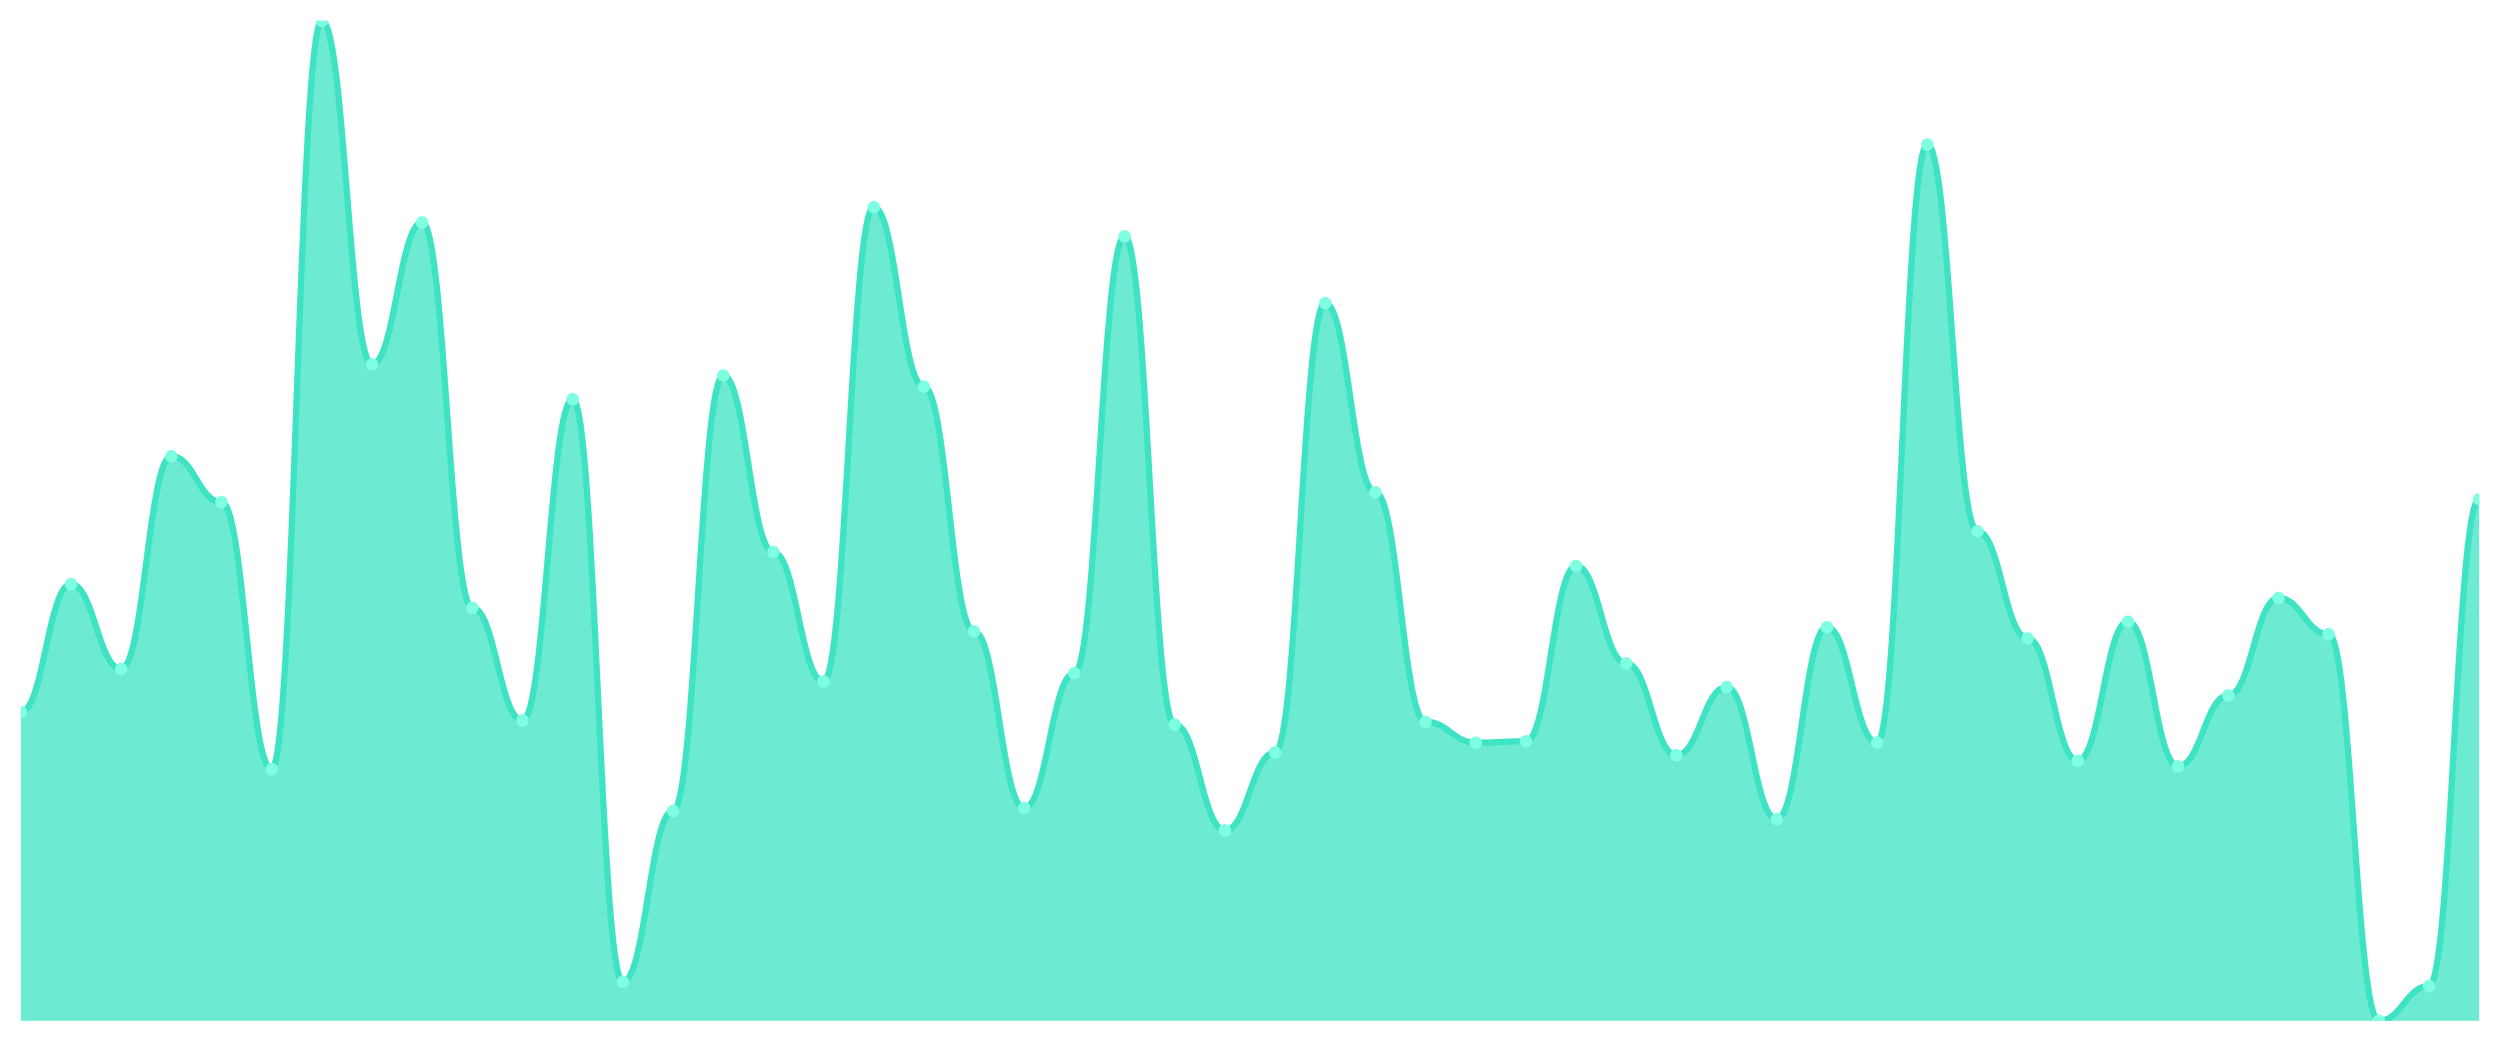
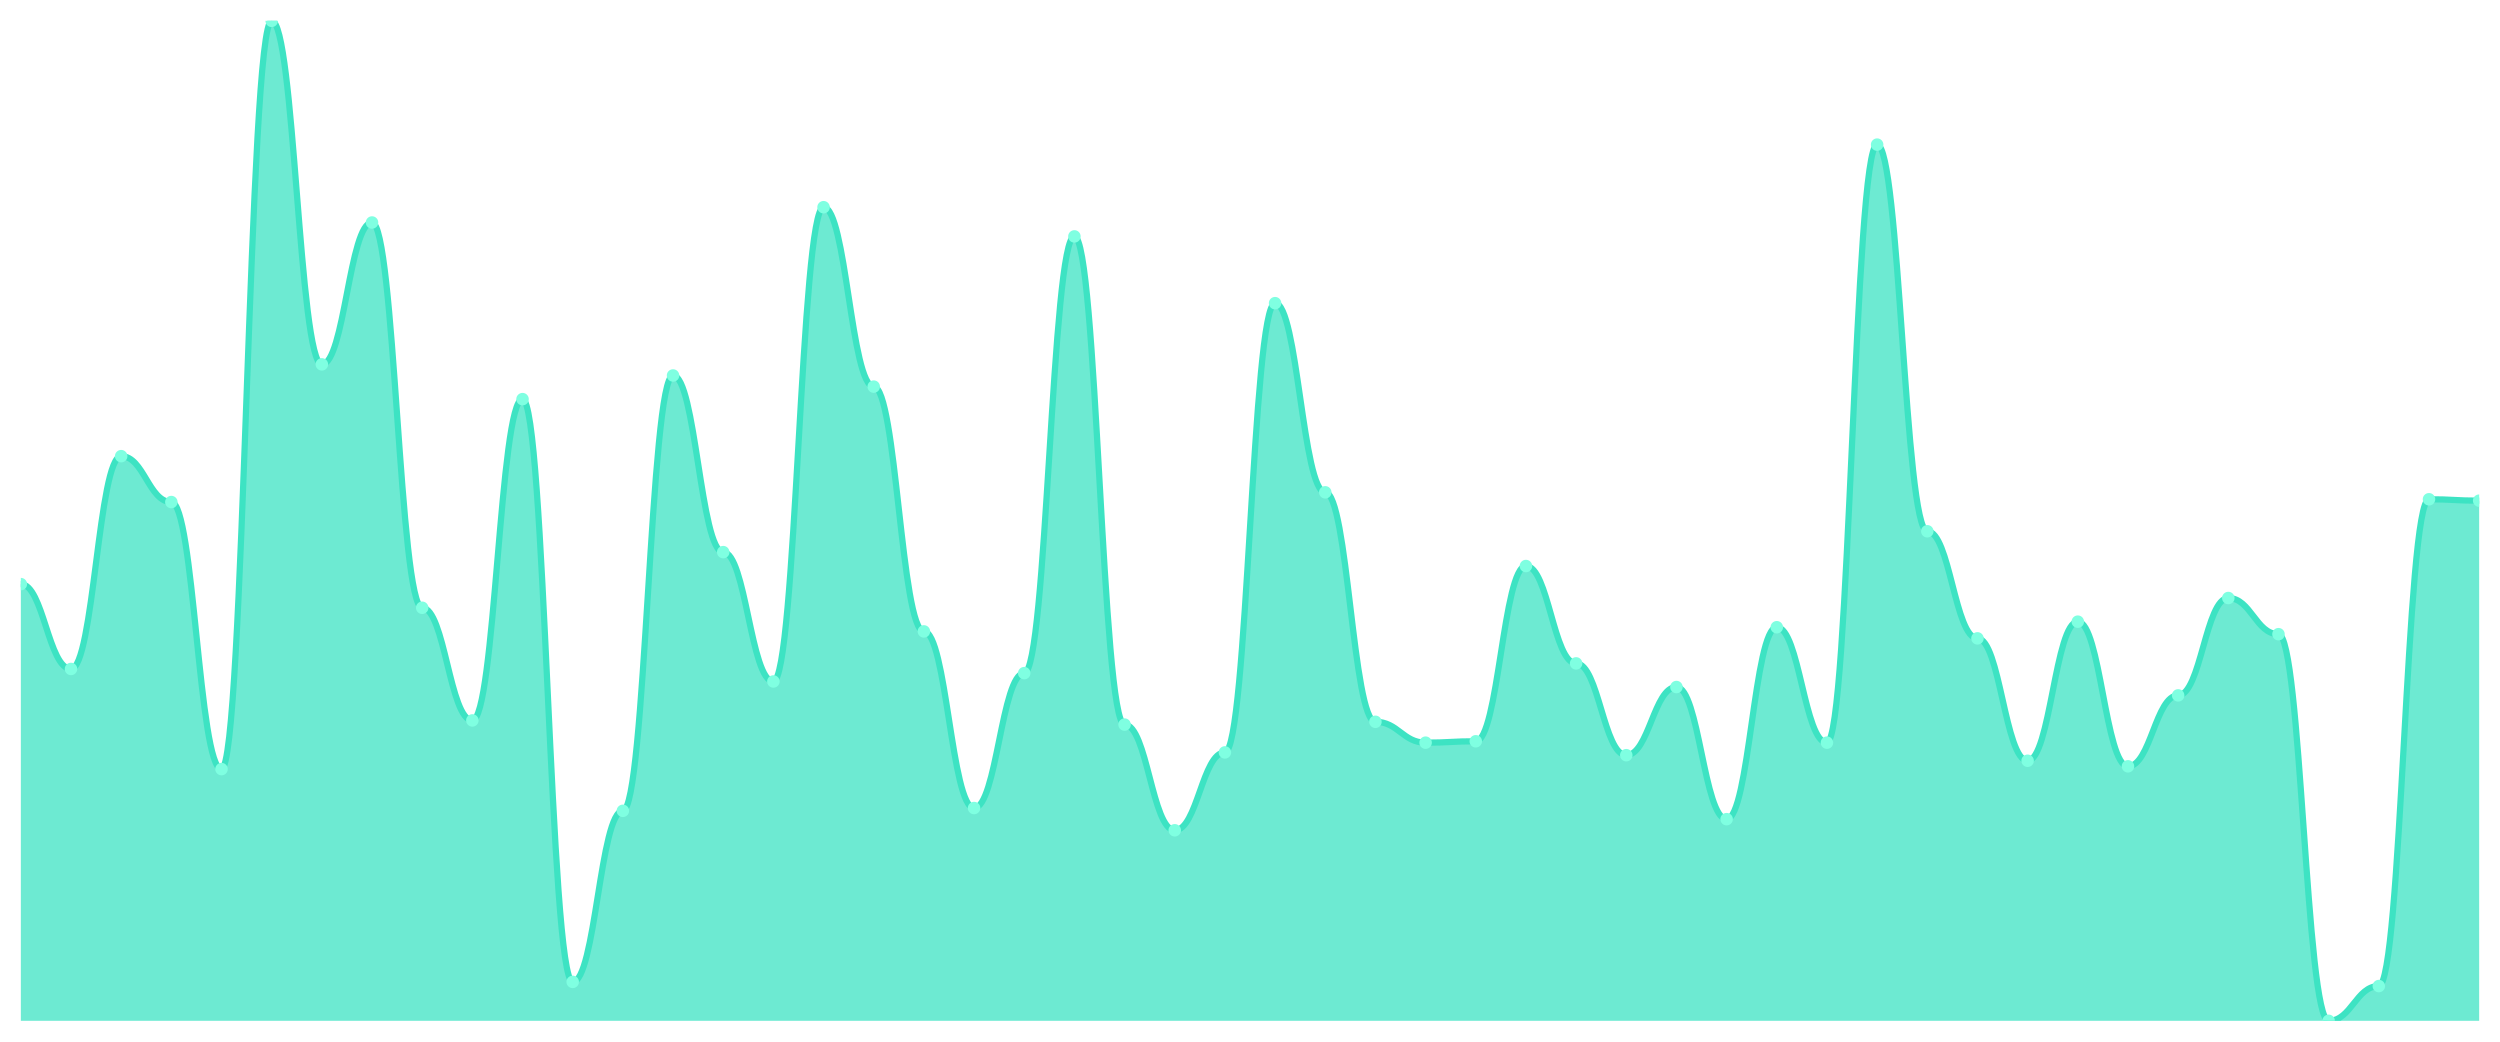
<svg xmlns="http://www.w3.org/2000/svg" viewBox="0 0 1200 500" width="1200" height="500">
  <defs>
    <clipPath id="c">
      <rect x="10" y="10" width="1180" height="480" />
    </clipPath>
  </defs>
  <rect width="1200" height="500" fill="none" />
  <g clip-path="url(#c)">
-     <path d="M 10,490 L 10,341.794 C 20.837,341.794 23.245,280.376 34.082,280.376 C 44.918,280.376 47.327,321.099 58.163,321.099 C 69,321.099 71.408,218.957 82.245,218.957 C 93.082,218.957 95.49,240.987 106.327,240.987 C 117.163,240.987 119.571,369.166 130.408,369.166 C 141.245,369.166 143.653,10 154.49,10 C 165.327,10 167.735,174.896 178.571,174.896 C 189.408,174.896 191.816,106.801 202.653,106.801 C 213.49,106.801 215.898,291.725 226.735,291.725 C 237.571,291.725 239.98,345.8 250.816,345.8 C 261.653,345.8 264.061,191.586 274.898,191.586 C 285.735,191.586 288.143,471.307 298.98,471.307 C 309.816,471.307 312.224,389.193 323.061,389.193 C 333.898,389.193 336.306,180.236 347.143,180.236 C 357.98,180.236 360.388,265.021 371.224,265.021 C 382.061,265.021 384.469,327.107 395.306,327.107 C 406.143,327.107 408.551,99.458 419.388,99.458 C 430.224,99.458 432.633,185.577 443.469,185.577 C 454.306,185.577 456.714,303.074 467.551,303.074 C 478.388,303.074 480.796,387.858 491.633,387.858 C 502.469,387.858 504.878,323.102 515.714,323.102 C 526.551,323.102 528.959,113.477 539.796,113.477 C 550.633,113.477 553.041,347.803 563.878,347.803 C 574.714,347.803 577.122,398.54 587.959,398.54 C 598.796,398.54 601.204,361.154 612.041,361.154 C 622.878,361.154 625.286,145.522 636.122,145.522 C 646.959,145.522 649.367,236.314 660.204,236.314 C 671.041,236.314 673.449,346.467 684.286,346.467 C 695.122,346.467 697.531,356.481 708.367,356.481 C 719.204,356.481 721.612,355.814 732.449,355.814 C 743.286,355.814 745.694,271.697 756.531,271.697 C 767.367,271.697 769.776,318.428 780.612,318.428 C 791.449,318.428 793.857,362.49 804.694,362.49 C 815.531,362.49 817.939,329.777 828.776,329.777 C 839.612,329.777 842.02,393.199 852.857,393.199 C 863.694,393.199 866.102,301.071 876.939,301.071 C 887.776,301.071 890.184,356.481 901.02,356.481 C 911.857,356.481 914.265,69.416 925.102,69.416 C 935.939,69.416 938.347,255.007 949.184,255.007 C 960.02,255.007 962.429,306.412 973.265,306.412 C 984.102,306.412 986.51,365.16 997.347,365.16 C 1008.184,365.16 1010.592,298.401 1021.429,298.401 C 1032.265,298.401 1034.673,367.83 1045.51,367.83 C 1056.347,367.83 1058.755,333.783 1069.592,333.783 C 1080.429,333.783 1082.837,287.051 1093.673,287.051 C 1104.51,287.051 1106.918,304.409 1117.755,304.409 C 1128.592,304.409 1131,490 1141.837,490 C 1152.673,490 1155.082,473.31 1165.918,473.31 C 1176.755,473.31 1179.163,239.652 1190,239.652 L 1190,490 Z" fill="rgba(61,227,195,0.75)" />
-     <path d="M 10,341.794 C 20.837,341.794 23.245,280.376 34.082,280.376 C 44.918,280.376 47.327,321.099 58.163,321.099 C 69,321.099 71.408,218.957 82.245,218.957 C 93.082,218.957 95.49,240.987 106.327,240.987 C 117.163,240.987 119.571,369.166 130.408,369.166 C 141.245,369.166 143.653,10 154.49,10 C 165.327,10 167.735,174.896 178.571,174.896 C 189.408,174.896 191.816,106.801 202.653,106.801 C 213.49,106.801 215.898,291.725 226.735,291.725 C 237.571,291.725 239.98,345.8 250.816,345.8 C 261.653,345.8 264.061,191.586 274.898,191.586 C 285.735,191.586 288.143,471.307 298.98,471.307 C 309.816,471.307 312.224,389.193 323.061,389.193 C 333.898,389.193 336.306,180.236 347.143,180.236 C 357.98,180.236 360.388,265.021 371.224,265.021 C 382.061,265.021 384.469,327.107 395.306,327.107 C 406.143,327.107 408.551,99.458 419.388,99.458 C 430.224,99.458 432.633,185.577 443.469,185.577 C 454.306,185.577 456.714,303.074 467.551,303.074 C 478.388,303.074 480.796,387.858 491.633,387.858 C 502.469,387.858 504.878,323.102 515.714,323.102 C 526.551,323.102 528.959,113.477 539.796,113.477 C 550.633,113.477 553.041,347.803 563.878,347.803 C 574.714,347.803 577.122,398.54 587.959,398.54 C 598.796,398.54 601.204,361.154 612.041,361.154 C 622.878,361.154 625.286,145.522 636.122,145.522 C 646.959,145.522 649.367,236.314 660.204,236.314 C 671.041,236.314 673.449,346.467 684.286,346.467 C 695.122,346.467 697.531,356.481 708.367,356.481 C 719.204,356.481 721.612,355.814 732.449,355.814 C 743.286,355.814 745.694,271.697 756.531,271.697 C 767.367,271.697 769.776,318.428 780.612,318.428 C 791.449,318.428 793.857,362.49 804.694,362.49 C 815.531,362.49 817.939,329.777 828.776,329.777 C 839.612,329.777 842.02,393.199 852.857,393.199 C 863.694,393.199 866.102,301.071 876.939,301.071 C 887.776,301.071 890.184,356.481 901.02,356.481 C 911.857,356.481 914.265,69.416 925.102,69.416 C 935.939,69.416 938.347,255.007 949.184,255.007 C 960.02,255.007 962.429,306.412 973.265,306.412 C 984.102,306.412 986.51,365.16 997.347,365.16 C 1008.184,365.16 1010.592,298.401 1021.429,298.401 C 1032.265,298.401 1034.673,367.83 1045.51,367.83 C 1056.347,367.83 1058.755,333.783 1069.592,333.783 C 1080.429,333.783 1082.837,287.051 1093.673,287.051 C 1104.51,287.051 1106.918,304.409 1117.755,304.409 C 1128.592,304.409 1131,490 1141.837,490 C 1152.673,490 1155.082,473.31 1165.918,473.31 C 1176.755,473.31 1179.163,239.652 1190,239.652" fill="none" stroke="#3de3c3" stroke-width="3" stroke-linecap="round" stroke-linejoin="round" />
-     <circle cx="10" cy="341.794" r="3" fill="#7fffe1" />
-     <circle cx="34.082" cy="280.376" r="3" fill="#7fffe1" />
-     <circle cx="58.163" cy="321.099" r="3" fill="#7fffe1" />
-     <circle cx="82.245" cy="218.957" r="3" fill="#7fffe1" />
-     <circle cx="106.327" cy="240.987" r="3" fill="#7fffe1" />
-     <circle cx="130.408" cy="369.166" r="3" fill="#7fffe1" />
-     <circle cx="154.49" cy="10" r="3" fill="#7fffe1" />
-     <circle cx="178.571" cy="174.896" r="3" fill="#7fffe1" />
-     <circle cx="202.653" cy="106.801" r="3" fill="#7fffe1" />
-     <circle cx="226.735" cy="291.725" r="3" fill="#7fffe1" />
-     <circle cx="250.816" cy="345.8" r="3" fill="#7fffe1" />
-     <circle cx="274.898" cy="191.586" r="3" fill="#7fffe1" />
-     <circle cx="298.98" cy="471.307" r="3" fill="#7fffe1" />
-     <circle cx="323.061" cy="389.193" r="3" fill="#7fffe1" />
-     <circle cx="347.143" cy="180.236" r="3" fill="#7fffe1" />
-     <circle cx="371.224" cy="265.021" r="3" fill="#7fffe1" />
-     <circle cx="395.306" cy="327.107" r="3" fill="#7fffe1" />
-     <circle cx="419.388" cy="99.458" r="3" fill="#7fffe1" />
-     <circle cx="443.469" cy="185.577" r="3" fill="#7fffe1" />
-     <circle cx="467.551" cy="303.074" r="3" fill="#7fffe1" />
-     <circle cx="491.633" cy="387.858" r="3" fill="#7fffe1" />
-     <circle cx="515.714" cy="323.102" r="3" fill="#7fffe1" />
-     <circle cx="539.796" cy="113.477" r="3" fill="#7fffe1" />
-     <circle cx="563.878" cy="347.803" r="3" fill="#7fffe1" />
-     <circle cx="587.959" cy="398.54" r="3" fill="#7fffe1" />
-     <circle cx="612.041" cy="361.154" r="3" fill="#7fffe1" />
-     <circle cx="636.122" cy="145.522" r="3" fill="#7fffe1" />
-     <circle cx="660.204" cy="236.314" r="3" fill="#7fffe1" />
-     <circle cx="684.286" cy="346.467" r="3" fill="#7fffe1" />
-     <circle cx="708.367" cy="356.481" r="3" fill="#7fffe1" />
-     <circle cx="732.449" cy="355.814" r="3" fill="#7fffe1" />
-     <circle cx="756.531" cy="271.697" r="3" fill="#7fffe1" />
-     <circle cx="780.612" cy="318.428" r="3" fill="#7fffe1" />
-     <circle cx="804.694" cy="362.49" r="3" fill="#7fffe1" />
-     <circle cx="828.776" cy="329.777" r="3" fill="#7fffe1" />
-     <circle cx="852.857" cy="393.199" r="3" fill="#7fffe1" />
-     <circle cx="876.939" cy="301.071" r="3" fill="#7fffe1" />
-     <circle cx="901.02" cy="356.481" r="3" fill="#7fffe1" />
-     <circle cx="925.102" cy="69.416" r="3" fill="#7fffe1" />
-     <circle cx="949.184" cy="255.007" r="3" fill="#7fffe1" />
-     <circle cx="973.265" cy="306.412" r="3" fill="#7fffe1" />
-     <circle cx="997.347" cy="365.16" r="3" fill="#7fffe1" />
-     <circle cx="1021.429" cy="298.401" r="3" fill="#7fffe1" />
-     <circle cx="1045.51" cy="367.83" r="3" fill="#7fffe1" />
-     <circle cx="1069.592" cy="333.783" r="3" fill="#7fffe1" />
-     <circle cx="1093.673" cy="287.051" r="3" fill="#7fffe1" />
-     <circle cx="1117.755" cy="304.409" r="3" fill="#7fffe1" />
-     <circle cx="1141.837" cy="490" r="3" fill="#7fffe1" />
-     <circle cx="1165.918" cy="473.31" r="3" fill="#7fffe1" />
-     <circle cx="1190" cy="239.652" r="3" fill="#7fffe1" />
+     <path d="M 10,490 L 10,280.376 C 20.837,280.376 23.245,321.099 34.082,321.099 C 44.918,321.099 47.327,218.957 58.163,218.957 C 69,218.957 71.408,240.987 82.245,240.987 C 93.082,240.987 95.49,369.166 106.327,369.166 C 117.163,369.166 119.571,10 130.408,10 C 141.245,10 143.653,174.896 154.49,174.896 C 165.327,174.896 167.735,106.801 178.571,106.801 C 189.408,106.801 191.816,291.725 202.653,291.725 C 213.49,291.725 215.898,345.8 226.735,345.8 C 237.571,345.8 239.98,191.586 250.816,191.586 C 261.653,191.586 264.061,471.307 274.898,471.307 C 285.735,471.307 288.143,389.193 298.98,389.193 C 309.816,389.193 312.224,180.236 323.061,180.236 C 333.898,180.236 336.306,265.021 347.143,265.021 C 357.98,265.021 360.388,327.107 371.224,327.107 C 382.061,327.107 384.469,99.458 395.306,99.458 C 406.143,99.458 408.551,185.577 419.388,185.577 C 430.224,185.577 432.633,303.074 443.469,303.074 C 454.306,303.074 456.714,387.858 467.551,387.858 C 478.388,387.858 480.796,323.102 491.633,323.102 C 502.469,323.102 504.878,113.477 515.714,113.477 C 526.551,113.477 528.959,347.803 539.796,347.803 C 550.633,347.803 553.041,398.54 563.878,398.54 C 574.714,398.54 577.122,361.154 587.959,361.154 C 598.796,361.154 601.204,145.522 612.041,145.522 C 622.878,145.522 625.286,236.314 636.122,236.314 C 646.959,236.314 649.367,346.467 660.204,346.467 C 671.041,346.467 673.449,356.481 684.286,356.481 C 695.122,356.481 697.531,355.814 708.367,355.814 C 719.204,355.814 721.612,271.697 732.449,271.697 C 743.286,271.697 745.694,318.428 756.531,318.428 C 767.367,318.428 769.776,362.49 780.612,362.49 C 791.449,362.49 793.857,329.777 804.694,329.777 C 815.531,329.777 817.939,393.199 828.776,393.199 C 839.612,393.199 842.02,301.071 852.857,301.071 C 863.694,301.071 866.102,356.481 876.939,356.481 C 887.776,356.481 890.184,69.416 901.02,69.416 C 911.857,69.416 914.265,255.007 925.102,255.007 C 935.939,255.007 938.347,306.412 949.184,306.412 C 960.02,306.412 962.429,365.16 973.265,365.16 C 984.102,365.16 986.51,298.401 997.347,298.401 C 1008.184,298.401 1010.592,367.83 1021.429,367.83 C 1032.265,367.83 1034.673,333.783 1045.51,333.783 C 1056.347,333.783 1058.755,287.051 1069.592,287.051 C 1080.429,287.051 1082.837,304.409 1093.673,304.409 C 1104.51,304.409 1106.918,490 1117.755,490 C 1128.592,490 1131,473.31 1141.837,473.31 C 1152.673,473.31 1155.082,239.652 1165.918,239.652 C 1176.755,239.652 1179.163,240.32 1190,240.32 L 1190,490 Z" fill="rgba(61,227,195,0.75)" />
+     <path d="M 10,280.376 C 20.837,280.376 23.245,321.099 34.082,321.099 C 44.918,321.099 47.327,218.957 58.163,218.957 C 69,218.957 71.408,240.987 82.245,240.987 C 93.082,240.987 95.49,369.166 106.327,369.166 C 117.163,369.166 119.571,10 130.408,10 C 141.245,10 143.653,174.896 154.49,174.896 C 165.327,174.896 167.735,106.801 178.571,106.801 C 189.408,106.801 191.816,291.725 202.653,291.725 C 213.49,291.725 215.898,345.8 226.735,345.8 C 237.571,345.8 239.98,191.586 250.816,191.586 C 261.653,191.586 264.061,471.307 274.898,471.307 C 285.735,471.307 288.143,389.193 298.98,389.193 C 309.816,389.193 312.224,180.236 323.061,180.236 C 333.898,180.236 336.306,265.021 347.143,265.021 C 357.98,265.021 360.388,327.107 371.224,327.107 C 382.061,327.107 384.469,99.458 395.306,99.458 C 406.143,99.458 408.551,185.577 419.388,185.577 C 430.224,185.577 432.633,303.074 443.469,303.074 C 454.306,303.074 456.714,387.858 467.551,387.858 C 478.388,387.858 480.796,323.102 491.633,323.102 C 502.469,323.102 504.878,113.477 515.714,113.477 C 526.551,113.477 528.959,347.803 539.796,347.803 C 550.633,347.803 553.041,398.54 563.878,398.54 C 574.714,398.54 577.122,361.154 587.959,361.154 C 598.796,361.154 601.204,145.522 612.041,145.522 C 622.878,145.522 625.286,236.314 636.122,236.314 C 646.959,236.314 649.367,346.467 660.204,346.467 C 671.041,346.467 673.449,356.481 684.286,356.481 C 695.122,356.481 697.531,355.814 708.367,355.814 C 719.204,355.814 721.612,271.697 732.449,271.697 C 743.286,271.697 745.694,318.428 756.531,318.428 C 767.367,318.428 769.776,362.49 780.612,362.49 C 791.449,362.49 793.857,329.777 804.694,329.777 C 815.531,329.777 817.939,393.199 828.776,393.199 C 839.612,393.199 842.02,301.071 852.857,301.071 C 863.694,301.071 866.102,356.481 876.939,356.481 C 887.776,356.481 890.184,69.416 901.02,69.416 C 911.857,69.416 914.265,255.007 925.102,255.007 C 935.939,255.007 938.347,306.412 949.184,306.412 C 960.02,306.412 962.429,365.16 973.265,365.16 C 984.102,365.16 986.51,298.401 997.347,298.401 C 1008.184,298.401 1010.592,367.83 1021.429,367.83 C 1032.265,367.83 1034.673,333.783 1045.51,333.783 C 1056.347,333.783 1058.755,287.051 1069.592,287.051 C 1080.429,287.051 1082.837,304.409 1093.673,304.409 C 1104.51,304.409 1106.918,490 1117.755,490 C 1128.592,490 1131,473.31 1141.837,473.31 C 1152.673,473.31 1155.082,239.652 1165.918,239.652 C 1176.755,239.652 1179.163,240.32 1190,240.32" fill="none" stroke="#3de3c3" stroke-width="3" stroke-linecap="round" stroke-linejoin="round" />
+     <circle cx="10" cy="280.376" r="3" fill="#7fffe1" />
+     <circle cx="34.082" cy="321.099" r="3" fill="#7fffe1" />
+     <circle cx="58.163" cy="218.957" r="3" fill="#7fffe1" />
+     <circle cx="82.245" cy="240.987" r="3" fill="#7fffe1" />
+     <circle cx="106.327" cy="369.166" r="3" fill="#7fffe1" />
+     <circle cx="130.408" cy="10" r="3" fill="#7fffe1" />
+     <circle cx="154.49" cy="174.896" r="3" fill="#7fffe1" />
+     <circle cx="178.571" cy="106.801" r="3" fill="#7fffe1" />
+     <circle cx="202.653" cy="291.725" r="3" fill="#7fffe1" />
+     <circle cx="226.735" cy="345.8" r="3" fill="#7fffe1" />
+     <circle cx="250.816" cy="191.586" r="3" fill="#7fffe1" />
+     <circle cx="274.898" cy="471.307" r="3" fill="#7fffe1" />
+     <circle cx="298.98" cy="389.193" r="3" fill="#7fffe1" />
+     <circle cx="323.061" cy="180.236" r="3" fill="#7fffe1" />
+     <circle cx="347.143" cy="265.021" r="3" fill="#7fffe1" />
+     <circle cx="371.224" cy="327.107" r="3" fill="#7fffe1" />
+     <circle cx="395.306" cy="99.458" r="3" fill="#7fffe1" />
+     <circle cx="419.388" cy="185.577" r="3" fill="#7fffe1" />
+     <circle cx="443.469" cy="303.074" r="3" fill="#7fffe1" />
+     <circle cx="467.551" cy="387.858" r="3" fill="#7fffe1" />
+     <circle cx="491.633" cy="323.102" r="3" fill="#7fffe1" />
+     <circle cx="515.714" cy="113.477" r="3" fill="#7fffe1" />
+     <circle cx="539.796" cy="347.803" r="3" fill="#7fffe1" />
+     <circle cx="563.878" cy="398.54" r="3" fill="#7fffe1" />
+     <circle cx="587.959" cy="361.154" r="3" fill="#7fffe1" />
+     <circle cx="612.041" cy="145.522" r="3" fill="#7fffe1" />
+     <circle cx="636.122" cy="236.314" r="3" fill="#7fffe1" />
+     <circle cx="660.204" cy="346.467" r="3" fill="#7fffe1" />
+     <circle cx="684.286" cy="356.481" r="3" fill="#7fffe1" />
+     <circle cx="708.367" cy="355.814" r="3" fill="#7fffe1" />
+     <circle cx="732.449" cy="271.697" r="3" fill="#7fffe1" />
+     <circle cx="756.531" cy="318.428" r="3" fill="#7fffe1" />
+     <circle cx="780.612" cy="362.49" r="3" fill="#7fffe1" />
+     <circle cx="804.694" cy="329.777" r="3" fill="#7fffe1" />
+     <circle cx="828.776" cy="393.199" r="3" fill="#7fffe1" />
+     <circle cx="852.857" cy="301.071" r="3" fill="#7fffe1" />
+     <circle cx="876.939" cy="356.481" r="3" fill="#7fffe1" />
+     <circle cx="901.02" cy="69.416" r="3" fill="#7fffe1" />
+     <circle cx="925.102" cy="255.007" r="3" fill="#7fffe1" />
+     <circle cx="949.184" cy="306.412" r="3" fill="#7fffe1" />
+     <circle cx="973.265" cy="365.16" r="3" fill="#7fffe1" />
+     <circle cx="997.347" cy="298.401" r="3" fill="#7fffe1" />
+     <circle cx="1021.429" cy="367.83" r="3" fill="#7fffe1" />
+     <circle cx="1045.51" cy="333.783" r="3" fill="#7fffe1" />
+     <circle cx="1069.592" cy="287.051" r="3" fill="#7fffe1" />
+     <circle cx="1093.673" cy="304.409" r="3" fill="#7fffe1" />
+     <circle cx="1117.755" cy="490" r="3" fill="#7fffe1" />
+     <circle cx="1141.837" cy="473.31" r="3" fill="#7fffe1" />
+     <circle cx="1165.918" cy="239.652" r="3" fill="#7fffe1" />
+     <circle cx="1190" cy="240.32" r="3" fill="#7fffe1" />
  </g>
</svg>
